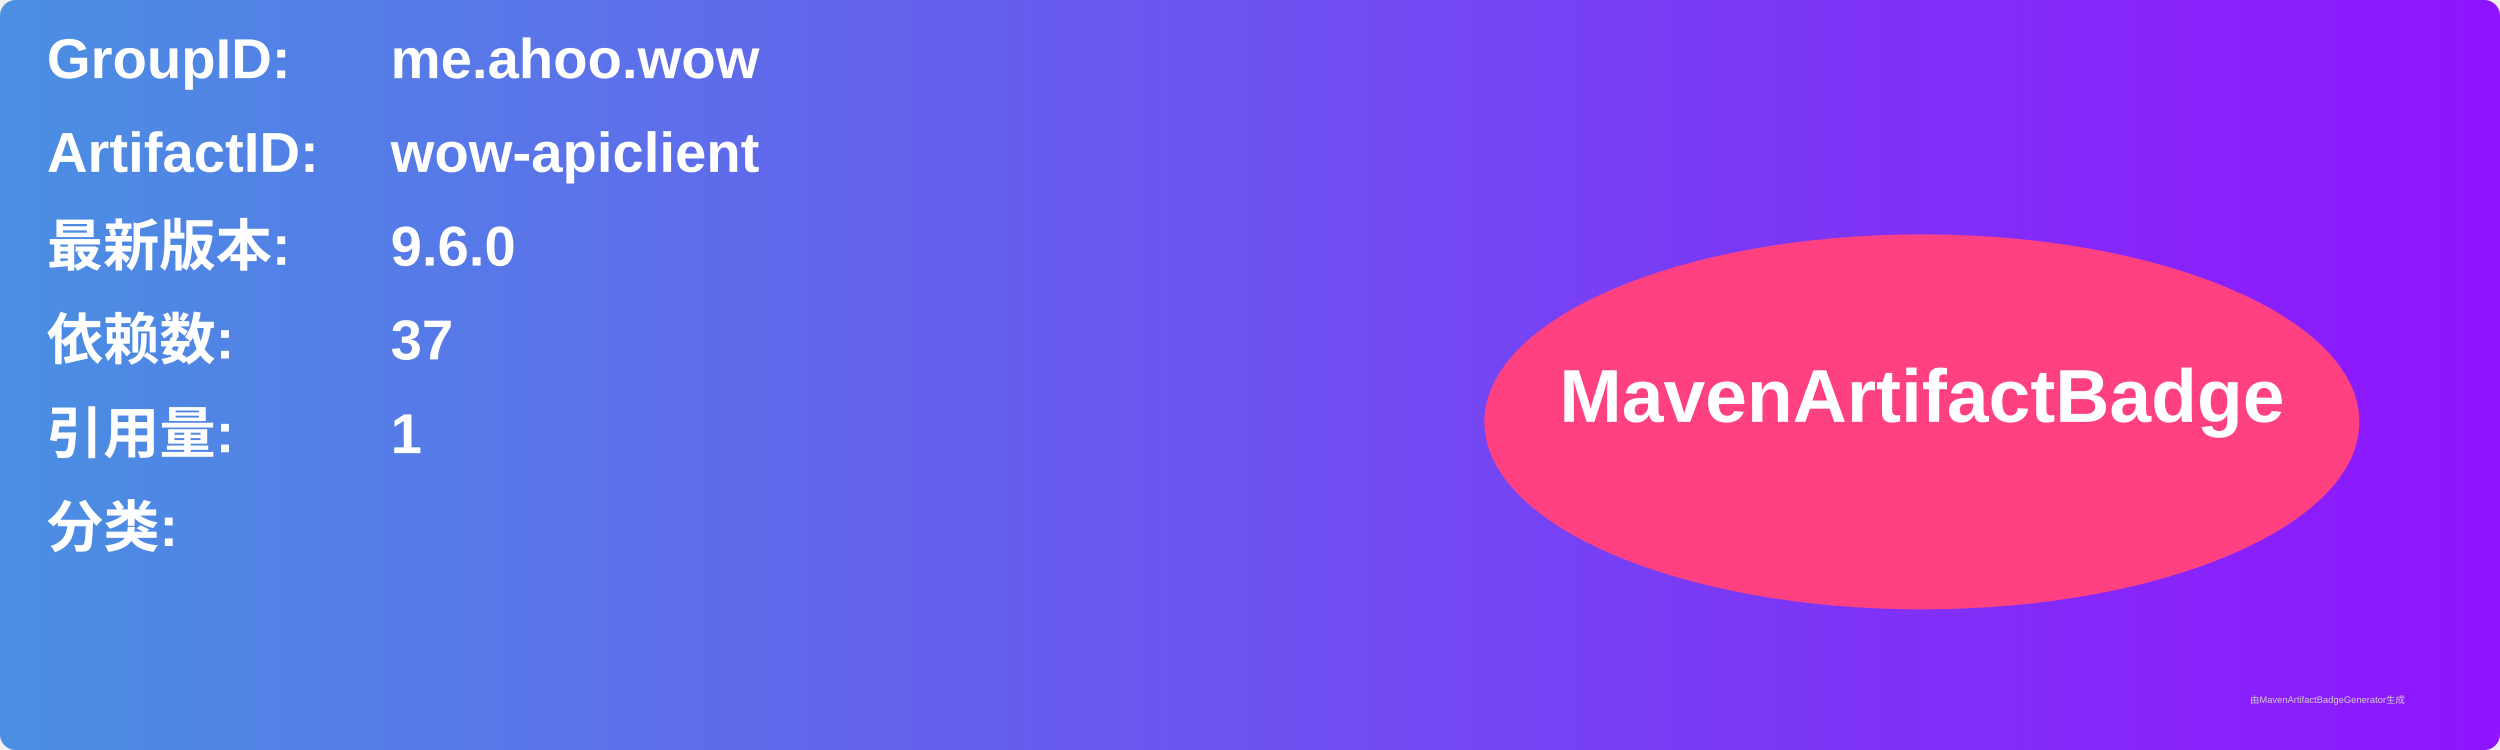
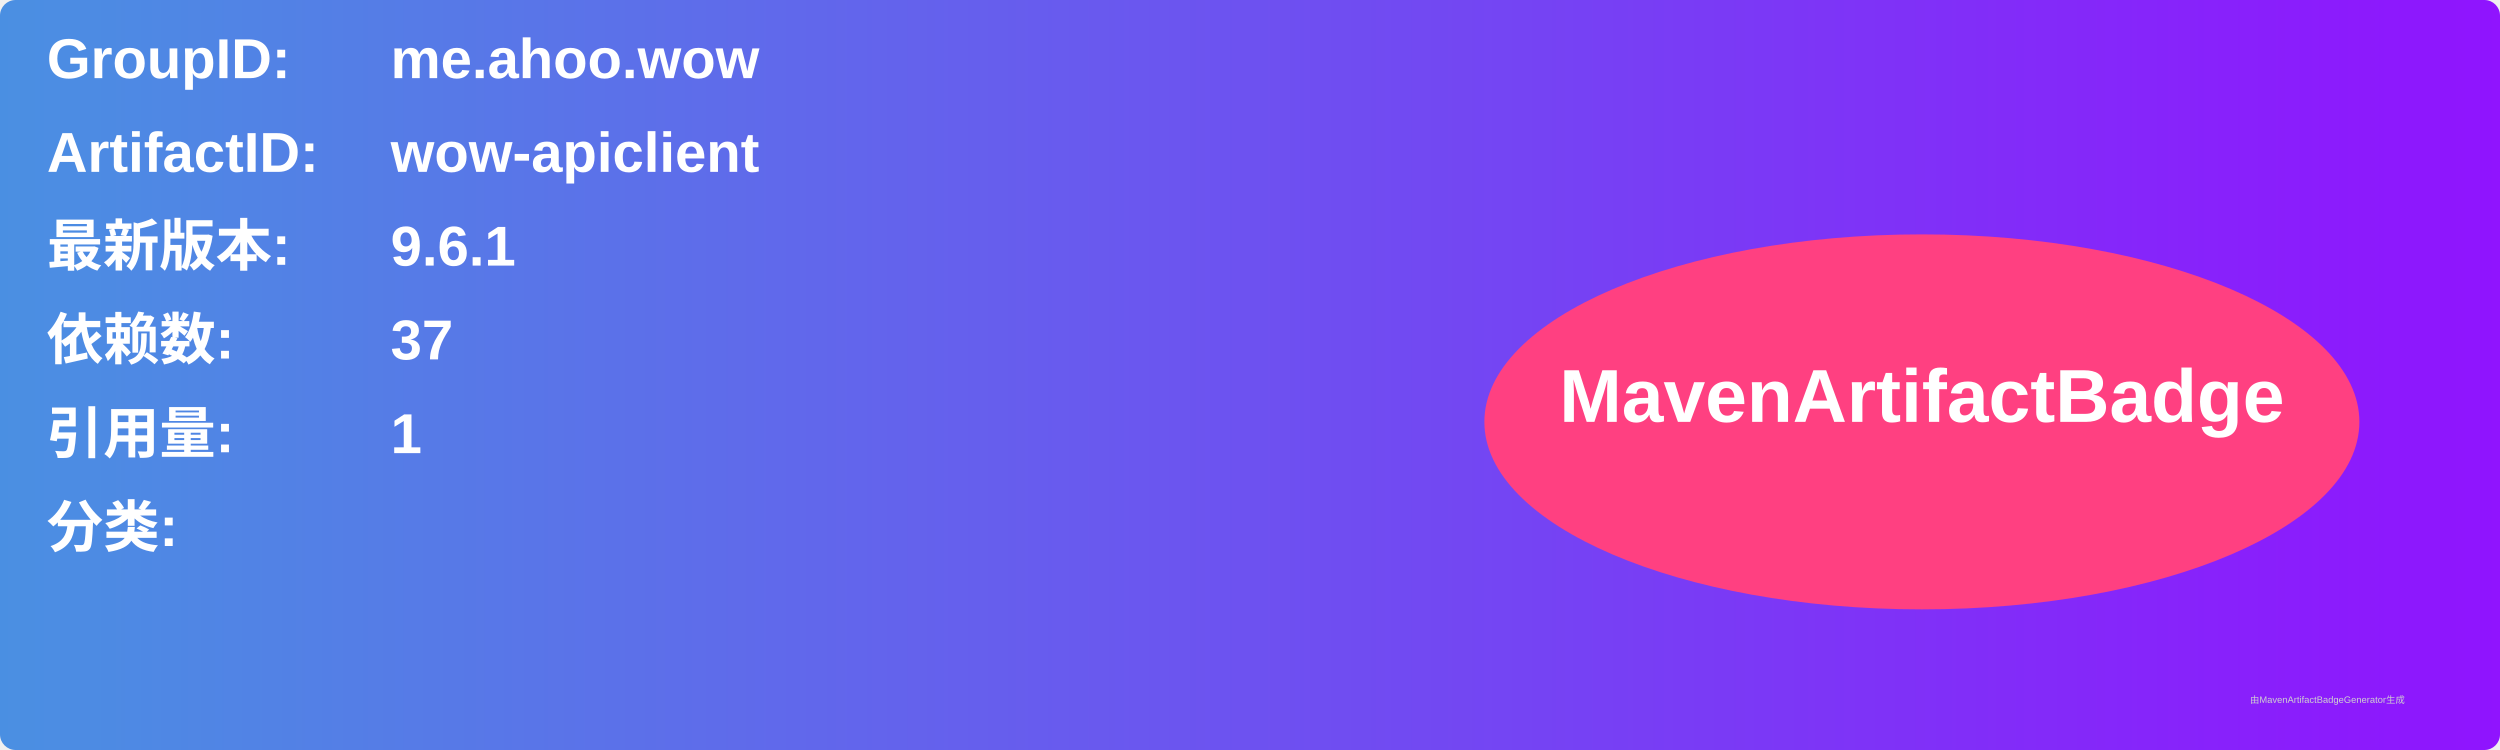
<svg xmlns="http://www.w3.org/2000/svg" width="800" height="240" viewBox="0 0 800 240">
  <linearGradient id="grad" x1="0%" y1="0%" x2="100%" y2="0%">
    <stop offset="0%" stop-color="#4a90e2" />
    <stop offset="100%" stop-color="#9013fe" />
  </linearGradient>
  <rect width="100%" height="100%" rx="5" ry="5" fill="url(#grad)" />
  <g transform="translate(15, 15)">
    <text x="0" y="10" font-family="Arial" font-size="18" fill="white" font-weight="bold" width="260">GroupID:</text>
    <text x="110" y="10" font-family="Arial" font-size="18" fill="white" font-weight="bold" width="460">me.ahoo.wow</text>
    <text x="0" y="40" font-family="Arial" font-size="18" fill="white" font-weight="bold" width="260">ArtifactID:</text>
    <text x="110" y="40" font-family="Arial" font-size="18" fill="white" font-weight="bold" width="460">wow-apiclient</text>
    <text x="0" y="70" font-family="Arial" font-size="18" fill="white" font-weight="bold">最新版本:</text>
    <text x="110" y="70" font-family="Arial" font-size="18" fill="white" font-weight="bold">
-       <tspan font-weight="bold">9.6.0</tspan>
+       <tspan font-weight="bold">9.6.1</tspan>
    </text>
    <text x="0" y="100" font-family="Arial" font-size="18" fill="white" font-weight="bold">依赖数: </text>
    <text x="110" y="100" font-family="Arial" font-size="18" fill="white">
      <tspan font-weight="bold">37</tspan>
    </text>
    <text x="0" y="130" font-family="Arial" font-size="18" fill="white" font-weight="bold">引用量: </text>
    <text x="110" y="130" font-family="Arial" font-size="18" fill="white">
      <tspan font-weight="bold">1</tspan>
    </text>
    <text x="0" y="160" font-family="Arial" font-size="18" fill="white" font-weight="bold">分类:</text>
    <text x="10" y="190" font-family="Arial" font-size="10" fill="white">
      <tspan font-weight="bold" />
    </text>
    <ellipse cx="600" cy="120" rx="140" ry="60" fill="#ff4081" />
    <text x="600" y="120" text-anchor="middle" font-family="Arial" font-size="24" fill="white" font-weight="bold">MavenArtifactBadge</text>
  </g>
  <text x="720" y="225" font-family="Arial" font-size="3" fill="#d0d0d0">由MavenArtifactBadgeGenerator生成</text>
</svg>
